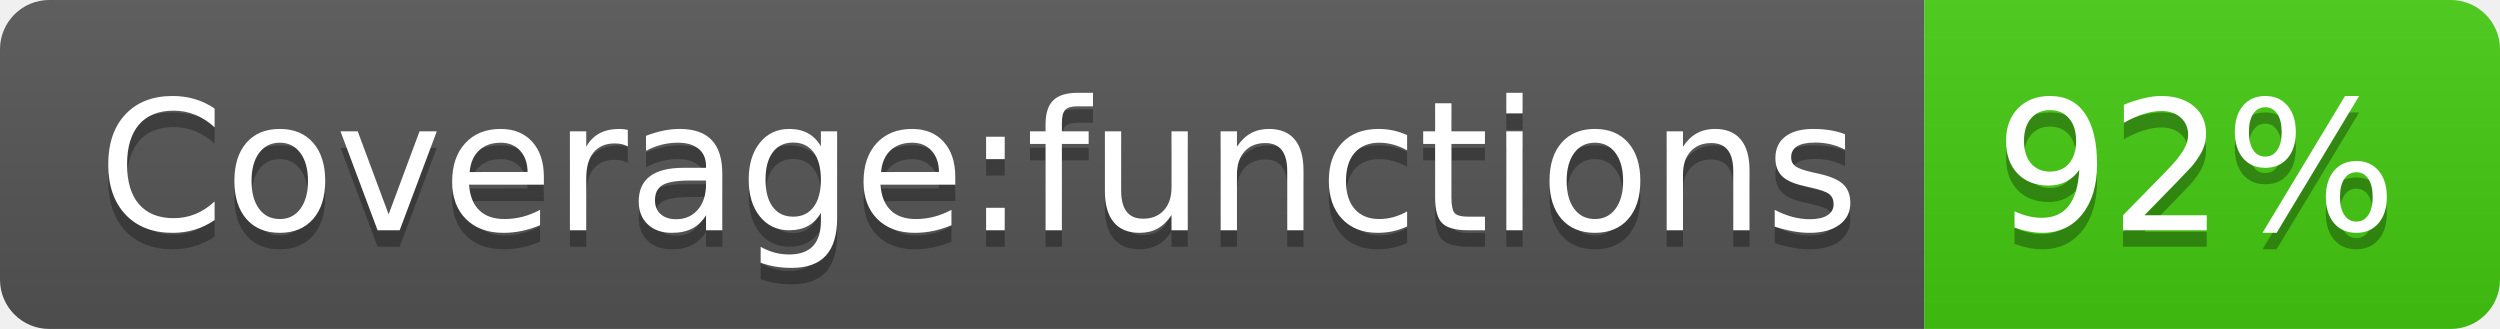
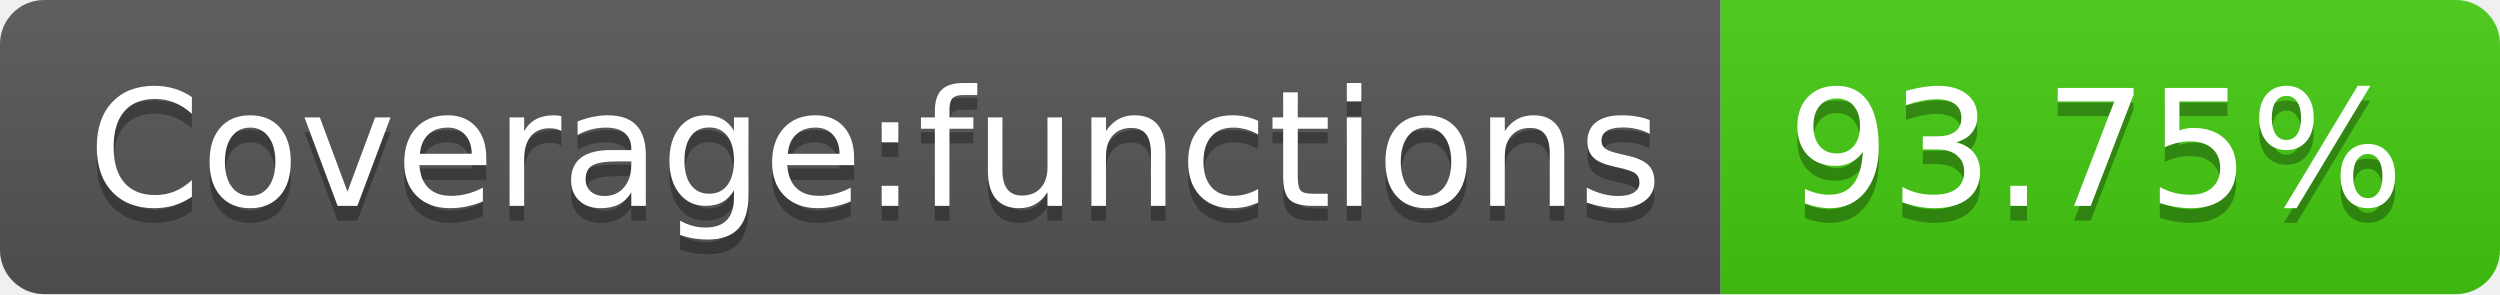
- <svg xmlns="http://www.w3.org/2000/svg" width="152" height="20" role="img" aria-label="Coverage:functions: 92%">
+ <svg xmlns="http://www.w3.org/2000/svg" width="170" height="20" role="img" aria-label="Coverage:functions: 93.75%">
  <linearGradient id="s" x2="0" y2="100%">
    <stop offset="0" stop-color="#bbb" stop-opacity=".1" />
    <stop offset="1" stop-opacity=".1" />
  </linearGradient>
  <clipPath id="r">
-     <rect width="152" height="20" rx="3" fill="#fff" />
+     <rect width="170" height="20" rx="3" fill="#fff" />
  </clipPath>
  <g clip-path="url(#r)">
    <rect width="117" height="20" fill="#555" />
-     <rect x="117" width="35" height="20" fill="#4c1" />
-     <rect width="152" height="20" fill="url(#s)" />
+     <rect x="117" width="53" height="20" fill="#4c1" />
+     <rect width="170" height="20" fill="url(#s)" />
  </g>
  <g fill="#fff" text-anchor="middle" font-family="Verdana,Geneva,DejaVu Sans,sans-serif" text-rendering="geometricPrecision" font-size="110">
    <text aria-hidden="true" x="595" y="150" fill="#010101" fill-opacity=".3" transform="scale(.1)" textLength="1070">Coverage:functions</text>
    <text x="595" y="140" transform="scale(.1)" fill="#fff" textLength="1070">Coverage:functions</text>
-     <text aria-hidden="true" x="1335" y="150" fill="#010101" fill-opacity=".3" transform="scale(.1)" textLength="250">92%</text>
-     <text x="1335" y="140" transform="scale(.1)" fill="#fff" textLength="250">92%</text>
+     <text aria-hidden="true" x="1425" y="150" fill="#010101" fill-opacity=".3" transform="scale(.1)" textLength="430">93.75%</text>
+     <text x="1425" y="140" transform="scale(.1)" fill="#fff" textLength="430">93.75%</text>
  </g>
</svg>
